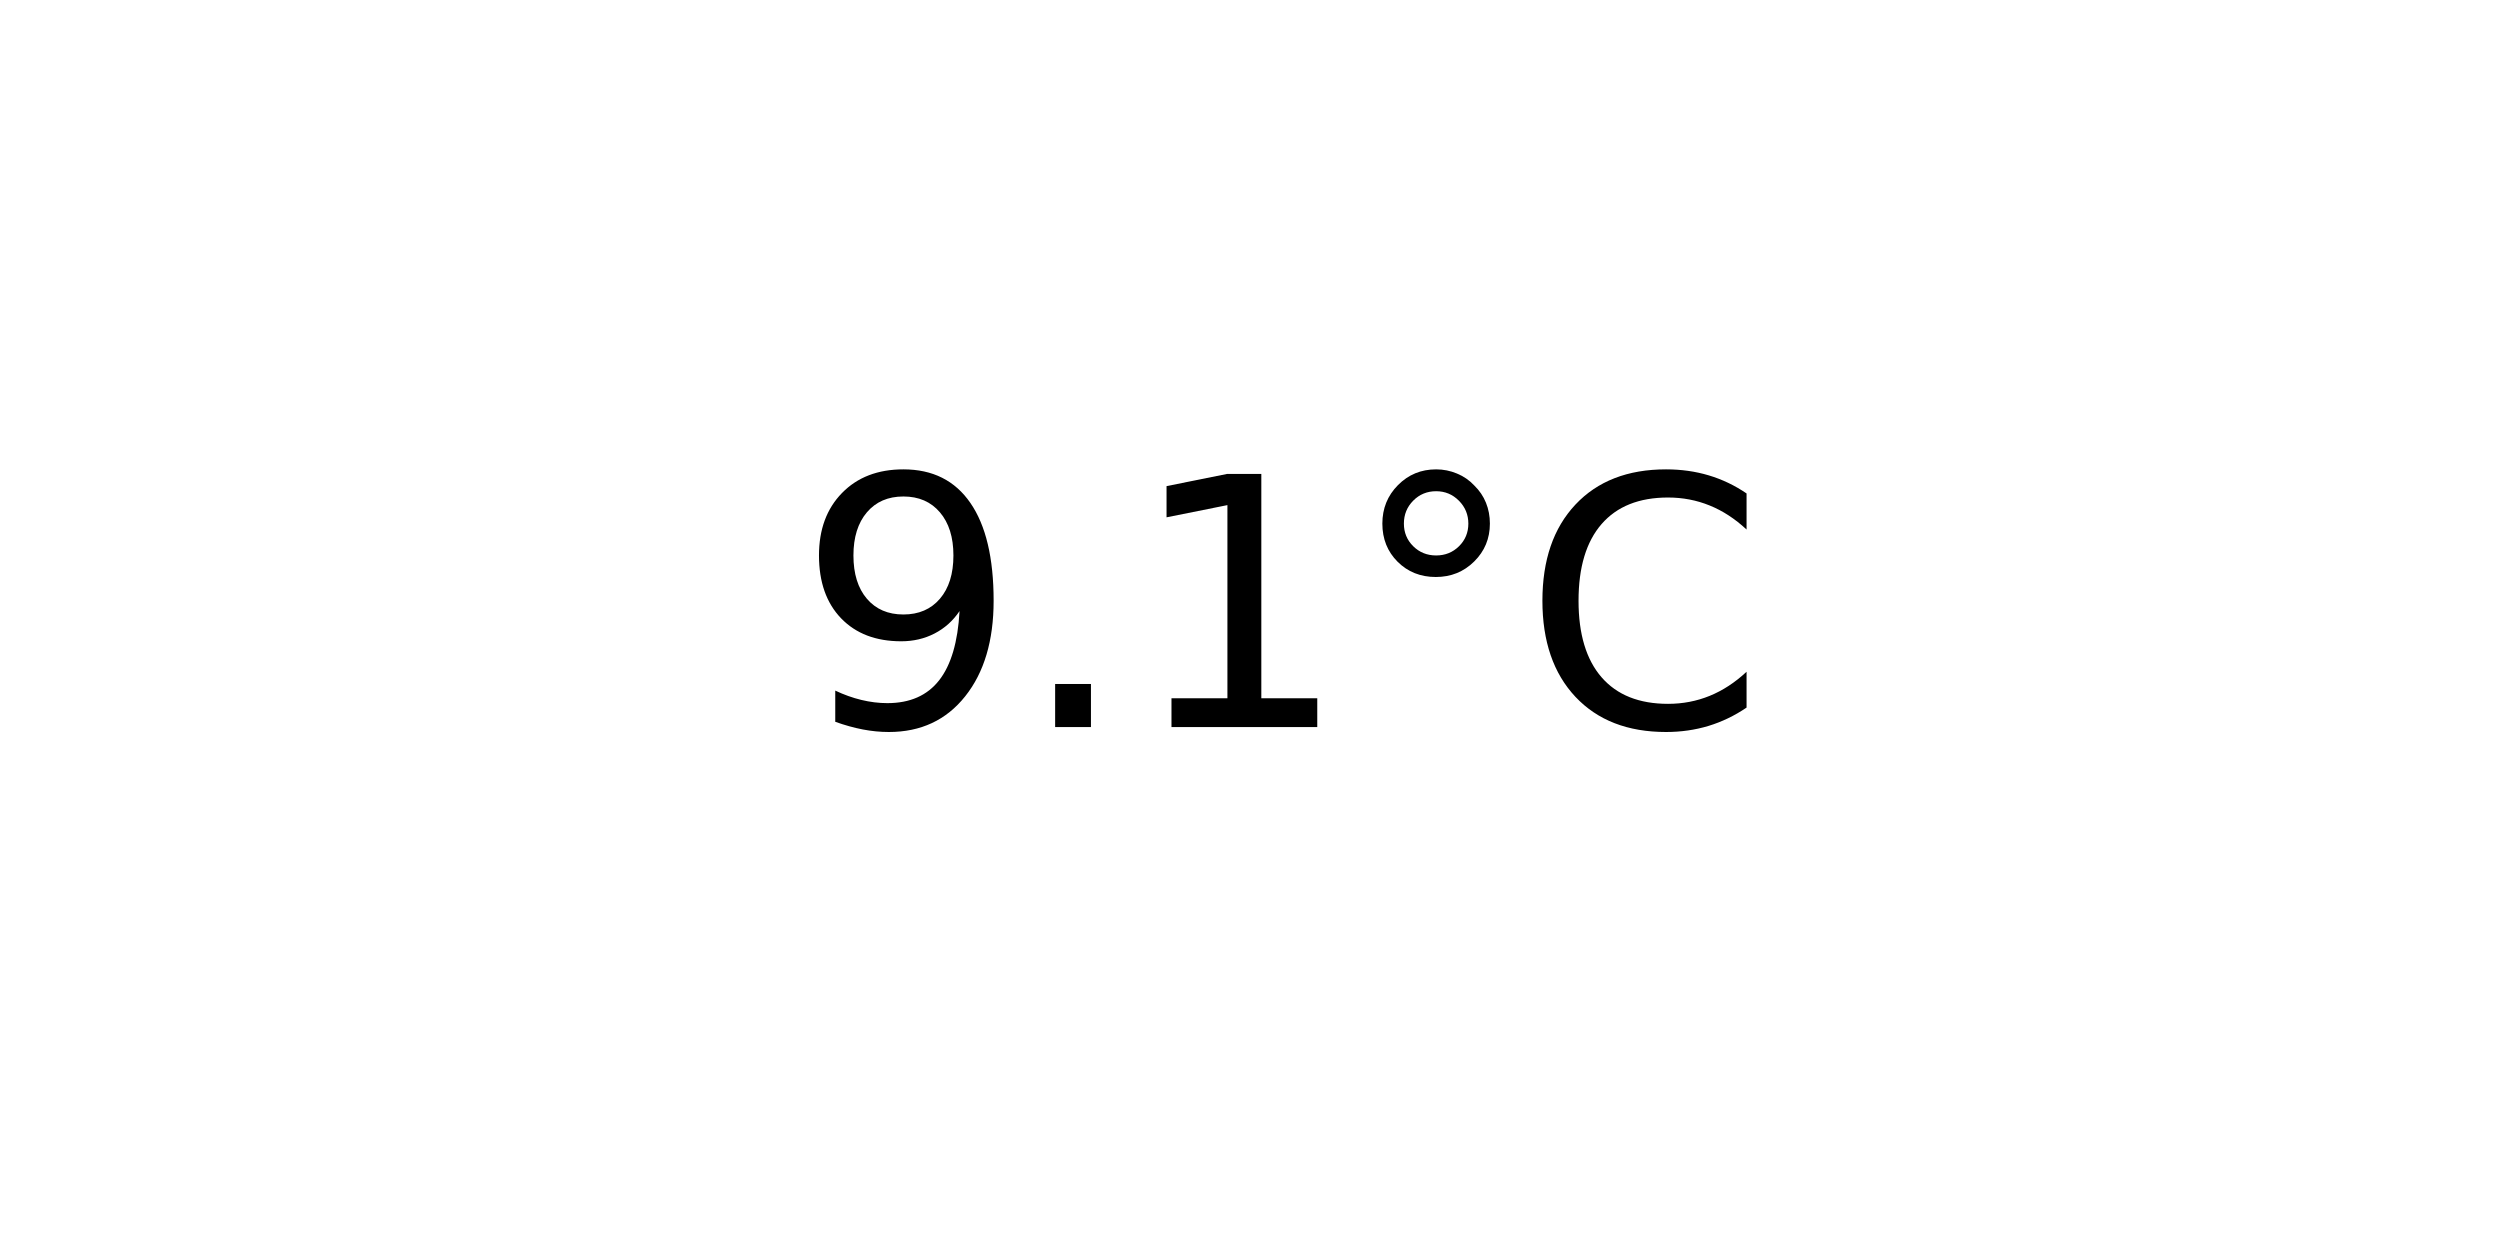
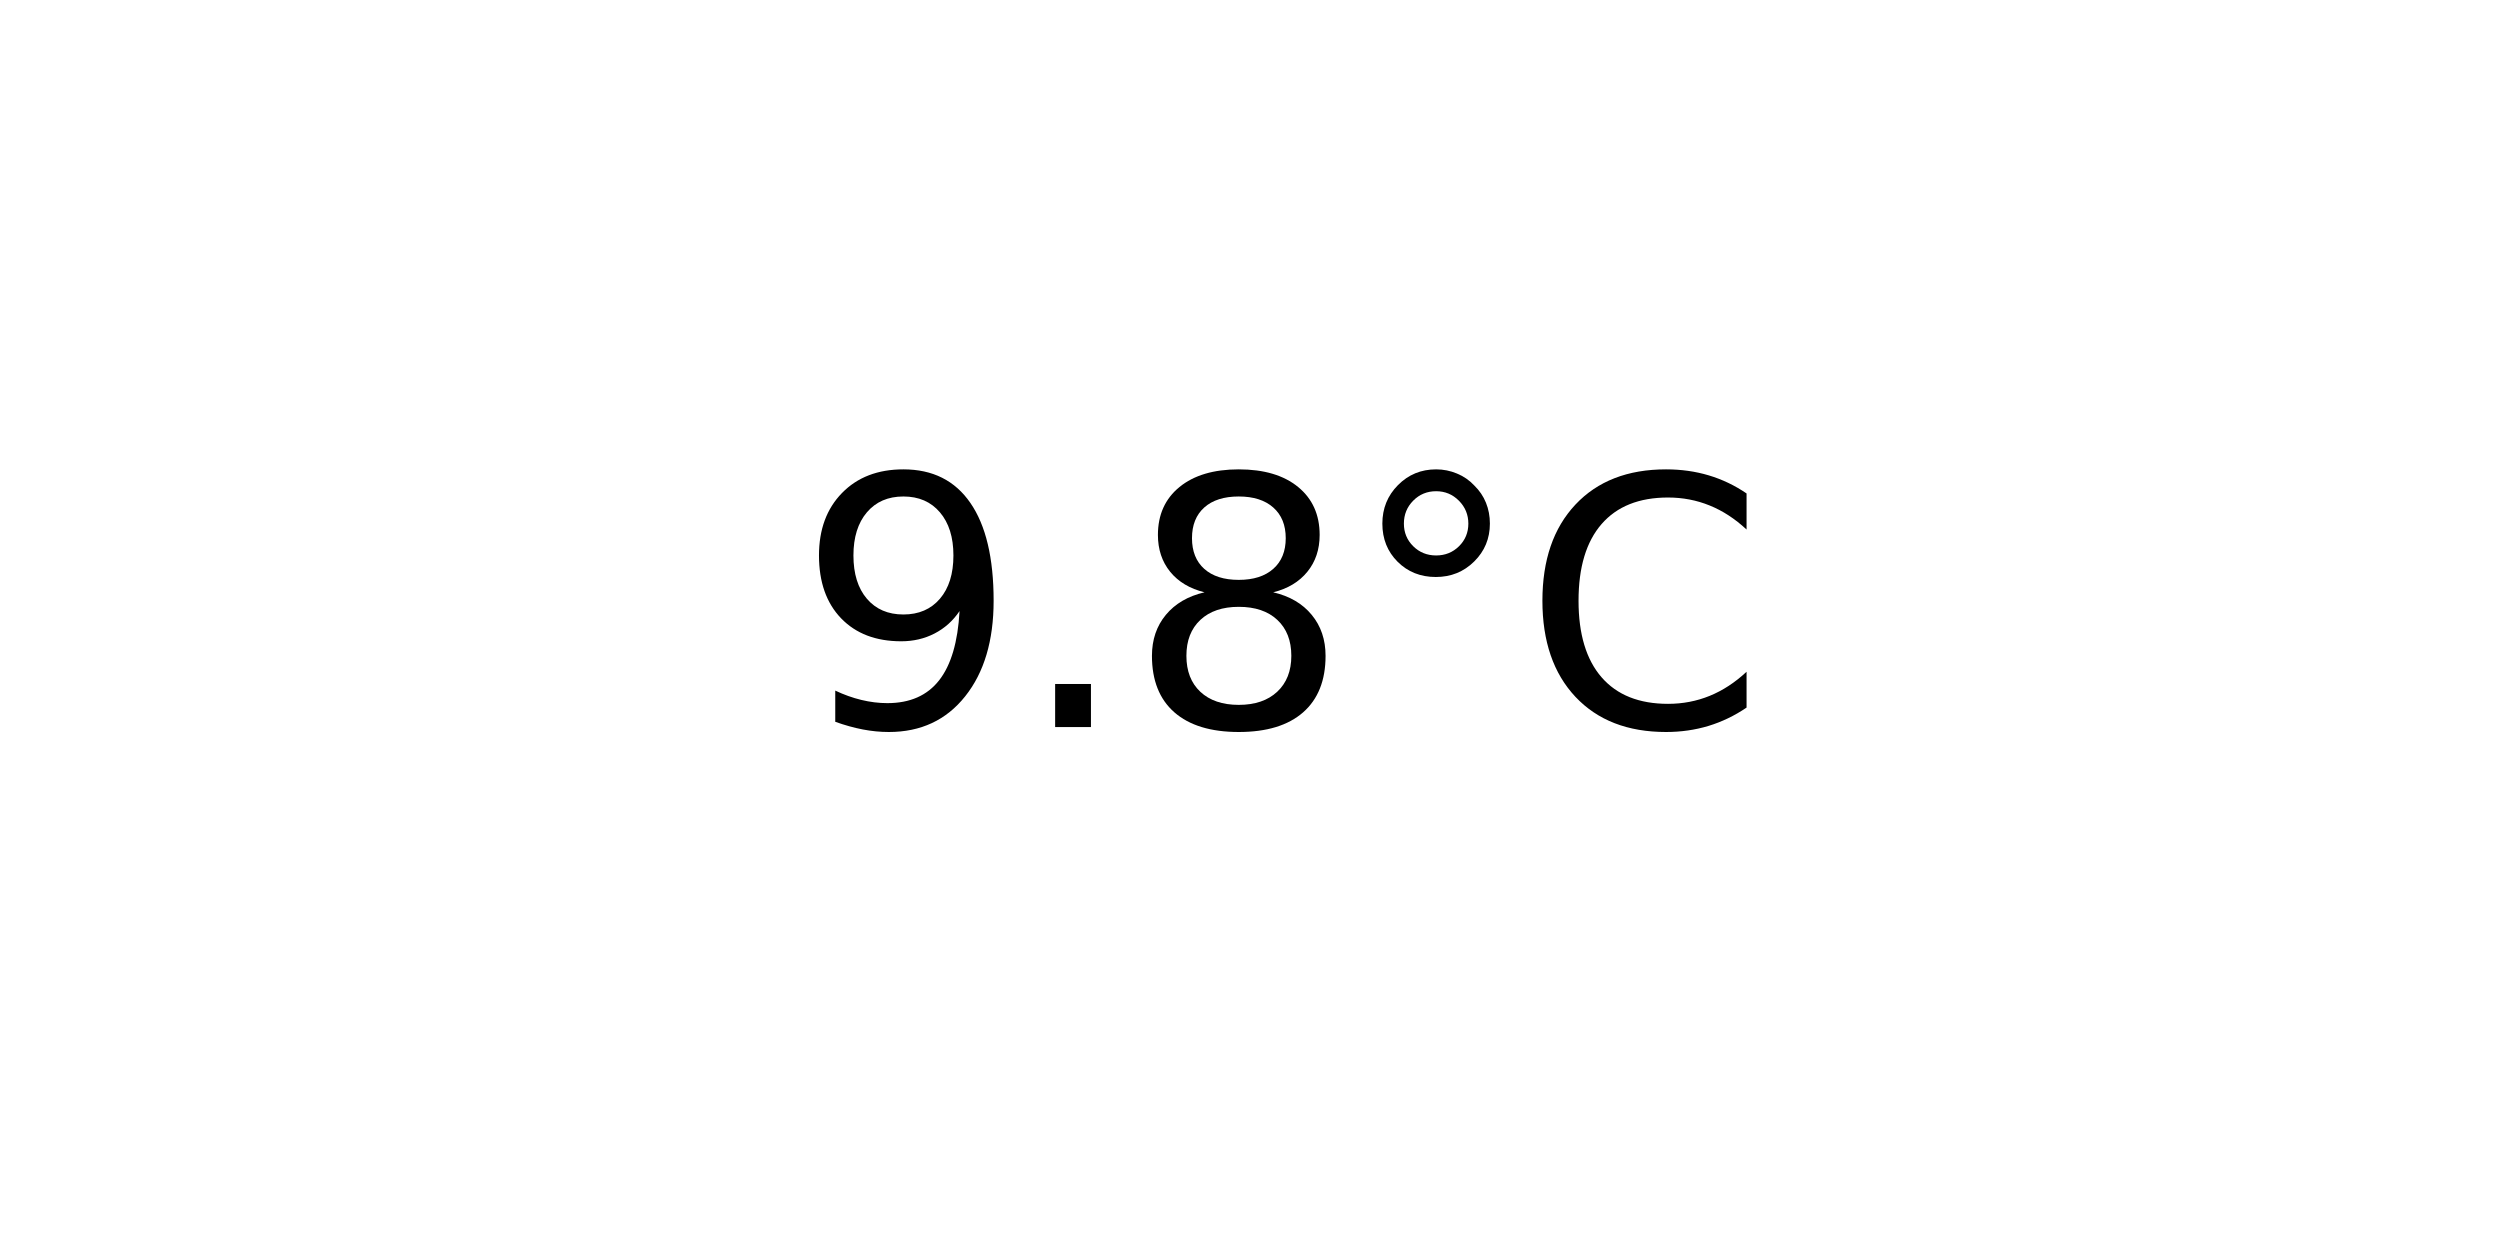
<svg xmlns="http://www.w3.org/2000/svg" xmlns:xlink="http://www.w3.org/1999/xlink" width="72pt" height="36pt" viewBox="0 0 72 36" version="1.1">
  <defs>
    <style type="text/css">*{stroke-linejoin: round; stroke-linecap: butt}</style>
  </defs>
  <g id="figure_1">
    <g id="axes_1">
      <g id="text_1">
        <g transform="translate(22.95703 20.93937) scale(0.1 -0.1)">
          <defs>
            <path id="DejaVuSans-39" d="M 703 97  L 703 672  Q 941 559 1184 500  Q 1428 441 1663 441  Q 2288 441 2617 861  Q 2947 1281 2994 2138  Q 2813 1869 2534 1725  Q 2256 1581 1919 1581  Q 1219 1581 811 2004  Q 403 2428 403 3163  Q 403 3881 828 4315  Q 1253 4750 1959 4750  Q 2769 4750 3195 4129  Q 3622 3509 3622 2328  Q 3622 1225 3098 567  Q 2575 -91 1691 -91  Q 1453 -91 1209 -44  Q 966 3 703 97  z M 1959 2075  Q 2384 2075 2632 2365  Q 2881 2656 2881 3163  Q 2881 3666 2632 3958  Q 2384 4250 1959 4250  Q 1534 4250 1286 3958  Q 1038 3666 1038 3163  Q 1038 2656 1286 2365  Q 1534 2075 1959 2075  z " transform="scale(0.015625)" />
            <path id="DejaVuSans-2e" d="M 684 794  L 1344 794  L 1344 0  L 684 0  L 684 794  z " transform="scale(0.015625)" />
-             <path id="DejaVuSans-31" d="M 794 531  L 1825 531  L 1825 4091  L 703 3866  L 703 4441  L 1819 4666  L 2450 4666  L 2450 531  L 3481 531  L 3481 0  L 794 0  L 794 531  z " transform="scale(0.015625)" />
+             <path id="DejaVuSans-38" d="M 2034 2216  Q 1584 2216 1326 1975  Q 1069 1734 1069 1313  Q 1069 891 1326 650  Q 1584 409 2034 409  Q 2484 409 2743 651  Q 3003 894 3003 1313  Q 3003 1734 2745 1975  Q 2488 2216 2034 2216  z M 1403 2484  Q 997 2584 770 2862  Q 544 3141 544 3541  Q 544 4100 942 4425  Q 1341 4750 2034 4750  Q 2731 4750 3128 4425  Q 3525 4100 3525 3541  Q 3525 3141 3298 2862  Q 3072 2584 2669 2484  Q 3125 2378 3379 2068  Q 3634 1759 3634 1313  Q 3634 634 3220 271  Q 2806 -91 2034 -91  Q 1263 -91 848 271  Q 434 634 434 1313  Q 434 1759 690 2068  Q 947 2378 1403 2484  z M 1172 3481  Q 1172 3119 1398 2916  Q 1625 2713 2034 2713  Q 2441 2713 2670 2916  Q 2900 3119 2900 3481  Q 2900 3844 2670 4047  Q 2441 4250 2034 4250  Q 1625 4250 1398 4047  Q 1172 3844 1172 3481  z " transform="scale(0.015625)" />
            <path id="DejaVuSans-b0" d="M 1600 4347  Q 1350 4347 1178 4173  Q 1006 4000 1006 3750  Q 1006 3503 1178 3333  Q 1350 3163 1600 3163  Q 1850 3163 2022 3333  Q 2194 3503 2194 3750  Q 2194 3997 2020 4172  Q 1847 4347 1600 4347  z M 1600 4750  Q 1800 4750 1984 4673  Q 2169 4597 2303 4453  Q 2447 4313 2519 4134  Q 2591 3956 2591 3750  Q 2591 3338 2302 3052  Q 2013 2766 1594 2766  Q 1172 2766 890 3047  Q 609 3328 609 3750  Q 609 4169 896 4459  Q 1184 4750 1600 4750  z " transform="scale(0.015625)" />
            <path id="DejaVuSans-43" d="M 4122 4306  L 4122 3641  Q 3803 3938 3442 4084  Q 3081 4231 2675 4231  Q 1875 4231 1450 3742  Q 1025 3253 1025 2328  Q 1025 1406 1450 917  Q 1875 428 2675 428  Q 3081 428 3442 575  Q 3803 722 4122 1019  L 4122 359  Q 3791 134 3420 21  Q 3050 -91 2638 -91  Q 1578 -91 968 557  Q 359 1206 359 2328  Q 359 3453 968 4101  Q 1578 4750 2638 4750  Q 3056 4750 3426 4639  Q 3797 4528 4122 4306  z " transform="scale(0.015625)" />
          </defs>
          <use xlink:href="#DejaVuSans-39" />
          <use xlink:href="#DejaVuSans-2e" x="63.623" />
-           <use xlink:href="#DejaVuSans-31" x="95.41" />
+           <use xlink:href="#DejaVuSans-38" x="95.41" />
          <use xlink:href="#DejaVuSans-b0" x="159.033" />
          <use xlink:href="#DejaVuSans-43" x="209.033" />
        </g>
      </g>
    </g>
  </g>
</svg>
